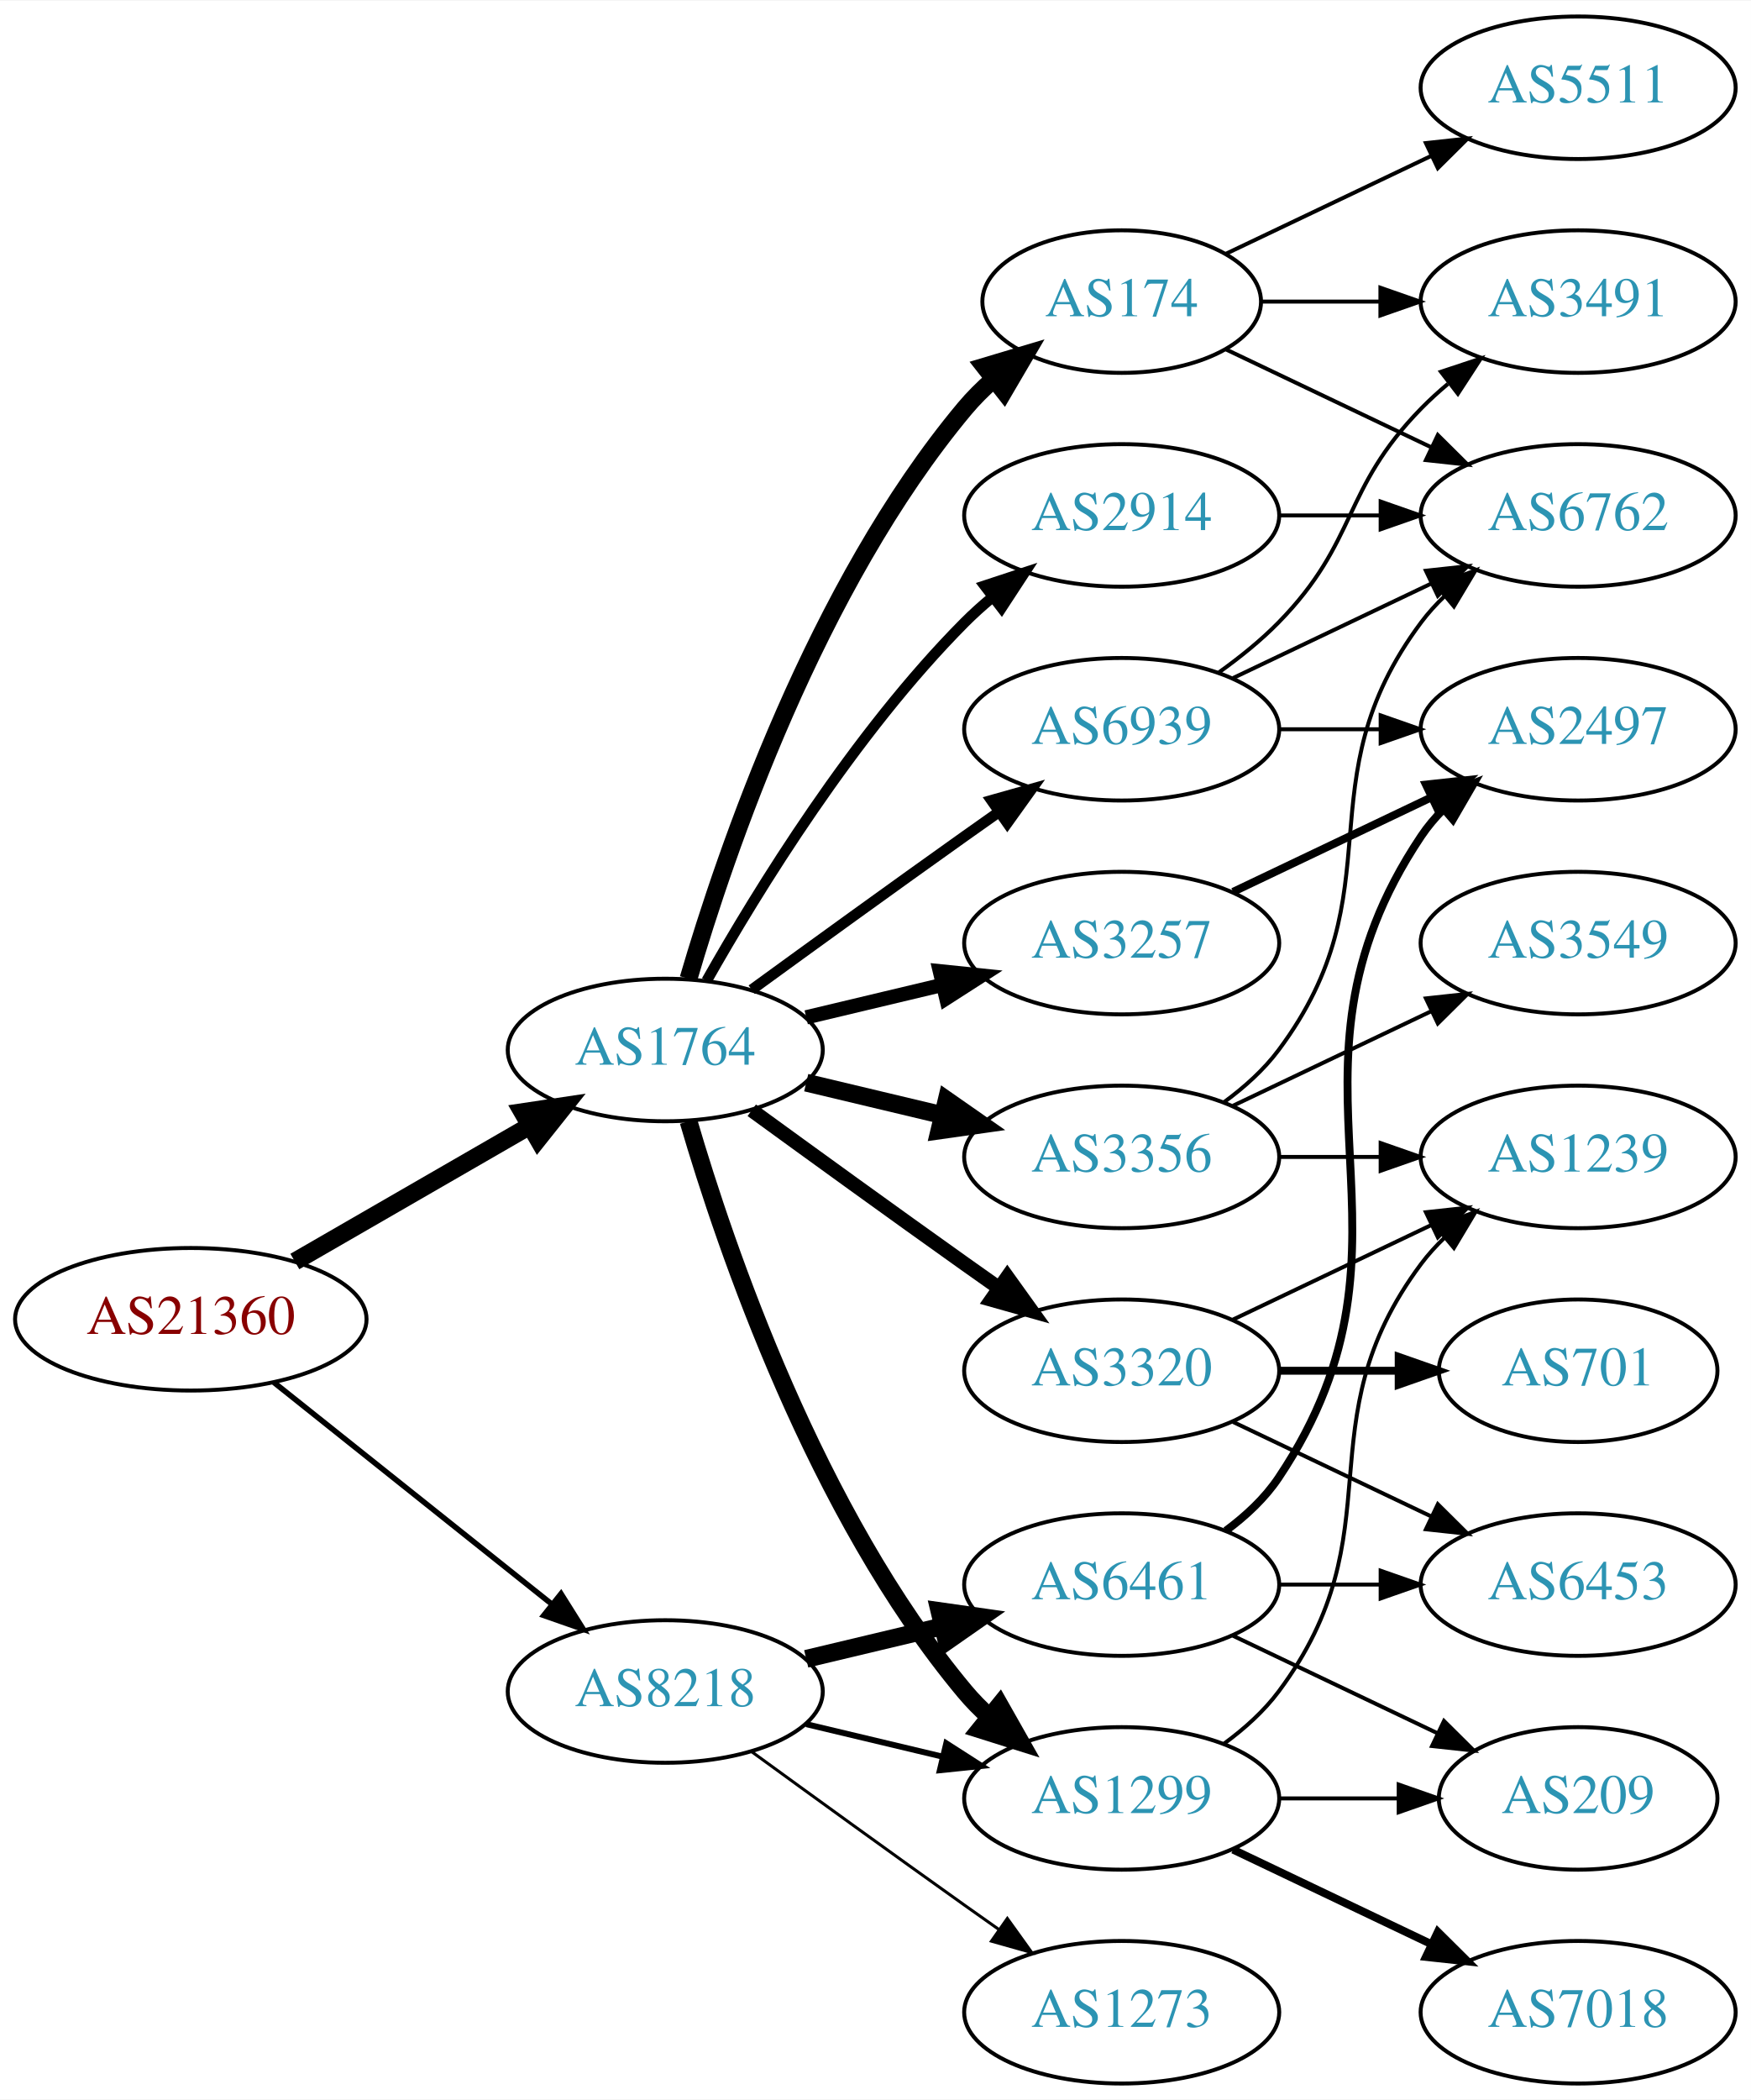
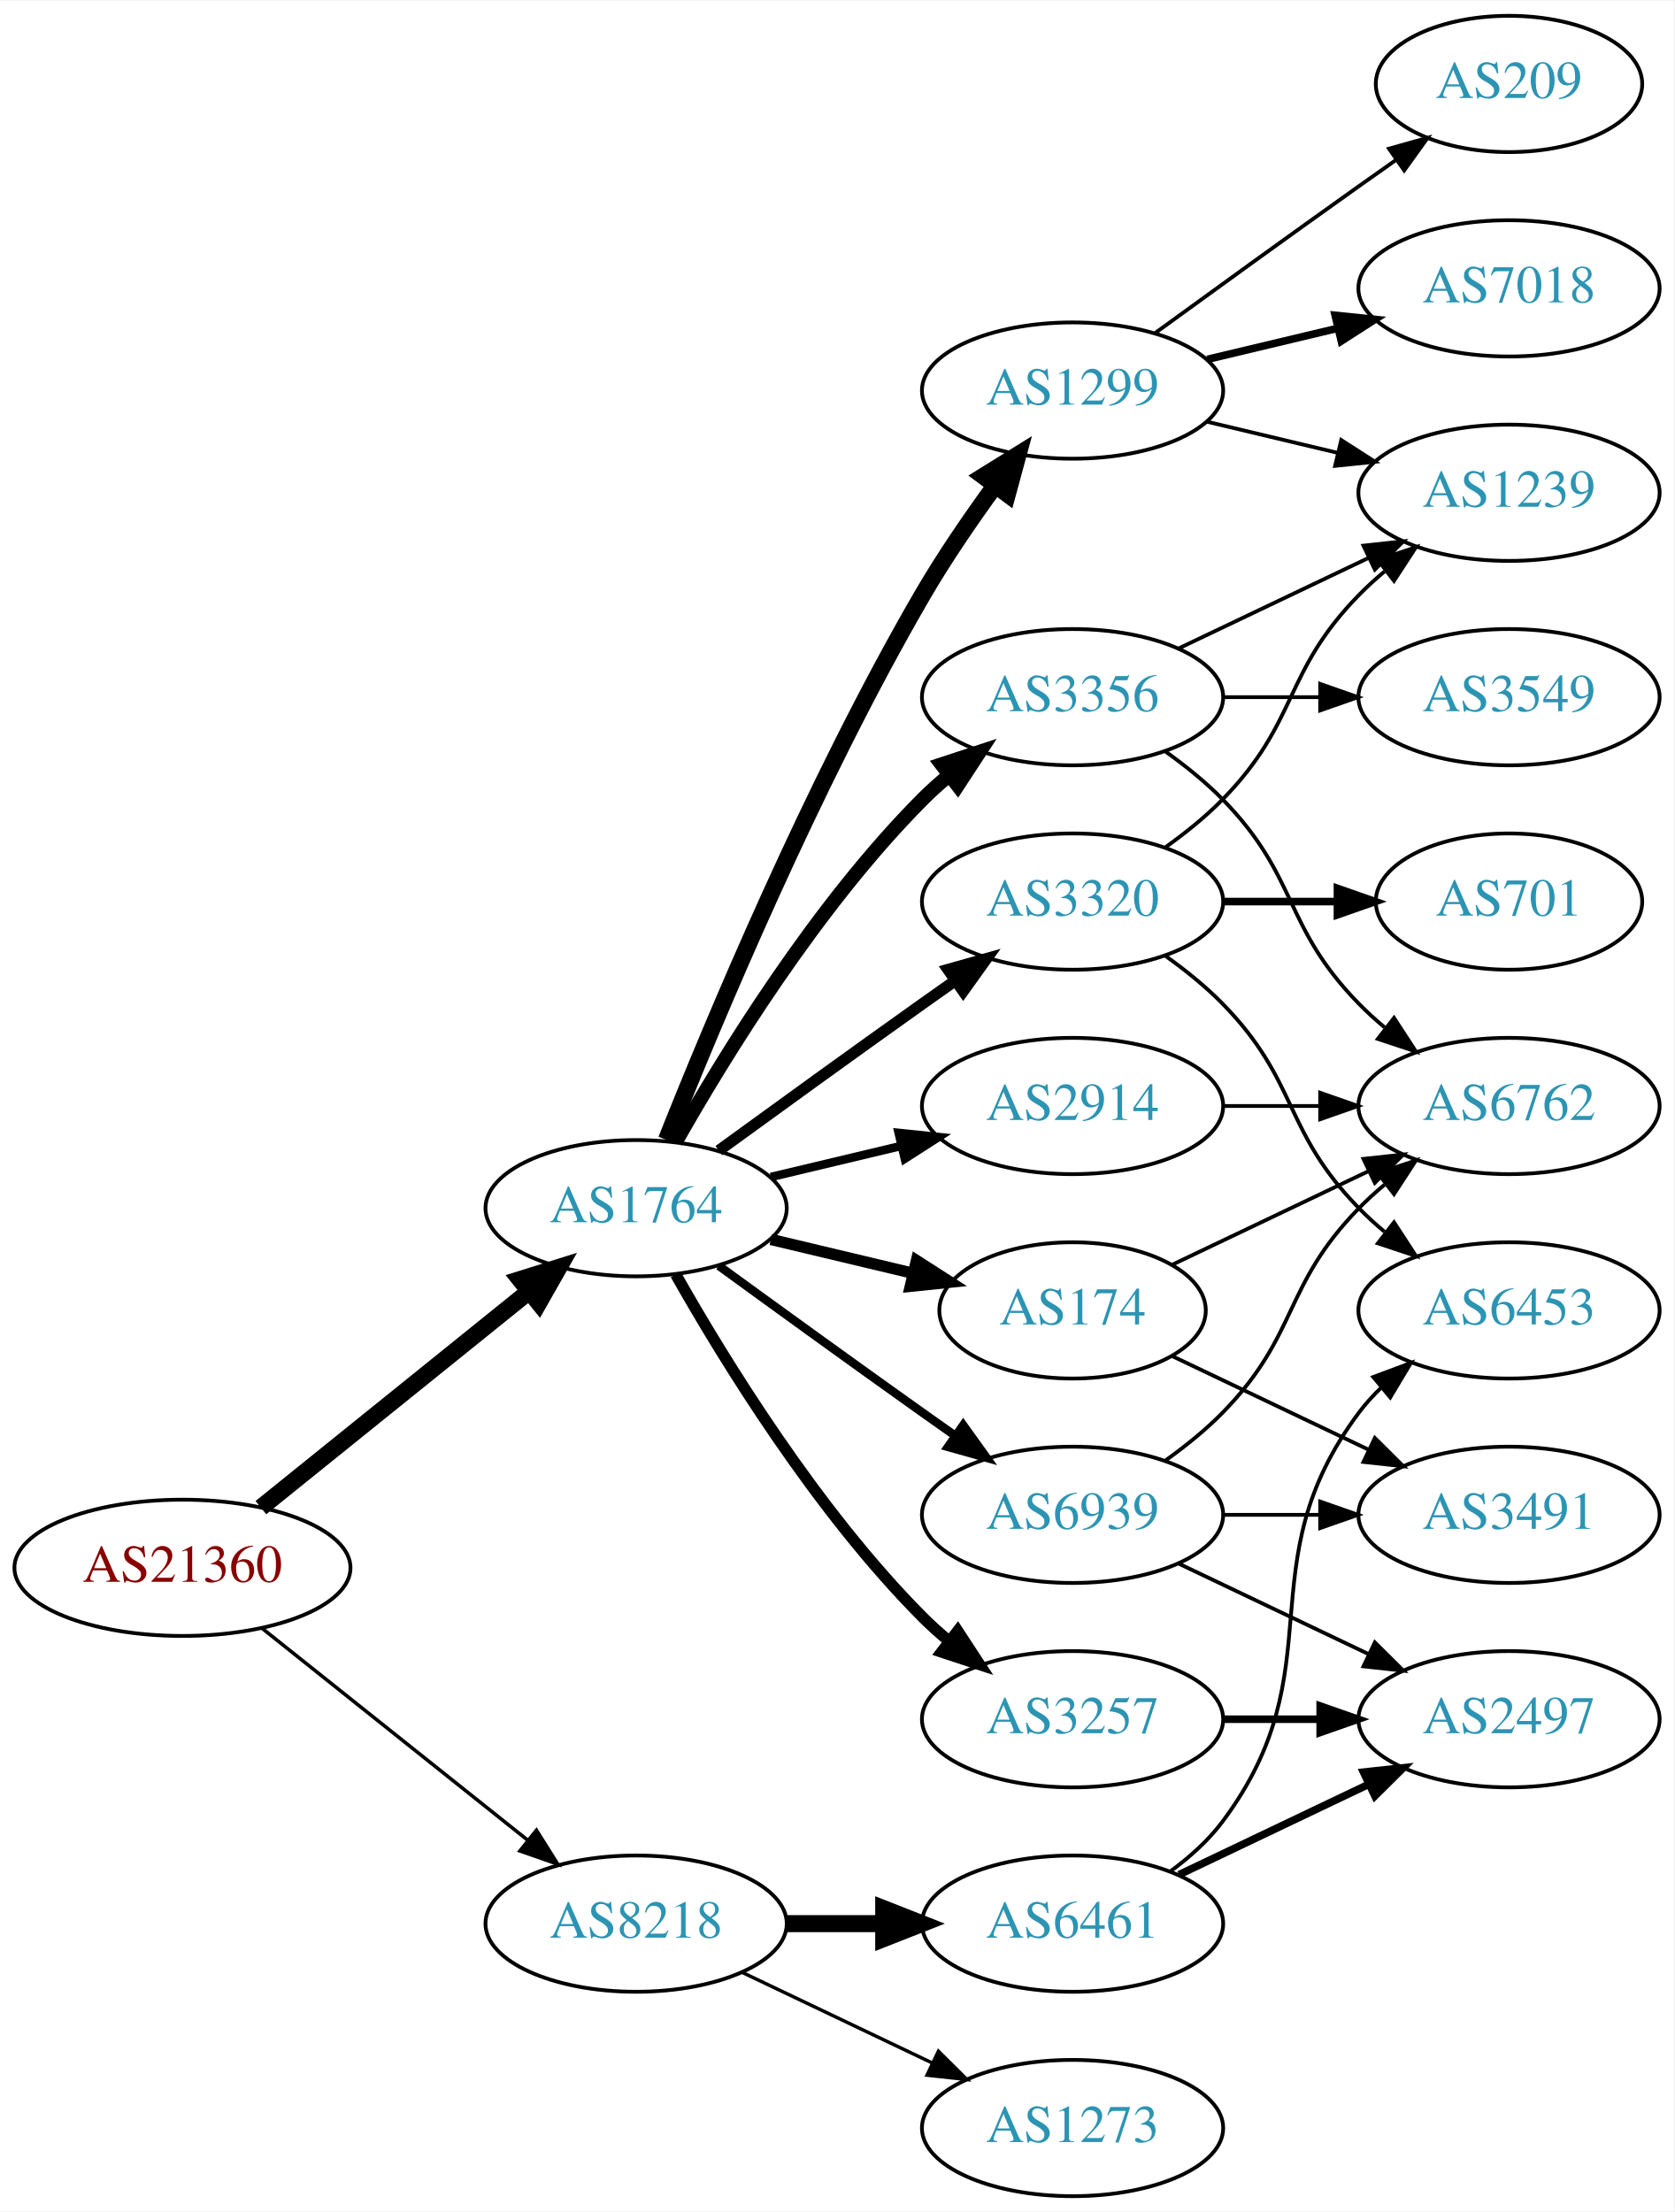
- <svg xmlns="http://www.w3.org/2000/svg" xmlns:xlink="http://www.w3.org/1999/xlink" width="442pt" height="530pt" viewBox="0.00 0.00 442.27 530.00">
-   <g id="graph0" class="graph" transform="scale(1 1) rotate(0) translate(4 526)">
-     <polygon fill="white" stroke="none" points="-4,4 -4,-526 438.271,-526 438.271,4 -4,4" />
+ <svg xmlns="http://www.w3.org/2000/svg" xmlns:xlink="http://www.w3.org/1999/xlink" width="442pt" height="584pt" viewBox="0.00 0.00 442.27 584.00">
+   <g id="graph0" class="graph" transform="scale(1 1) rotate(0) translate(4 580)">
+     <polygon fill="white" stroke="none" points="-4,4 -4,-580 438.271,-580 438.271,4 -4,4" />
    <g id="node1" class="node">
      <g id="a_node1">
        <a xlink:href="/asn/21360" xlink:title="AS21360 ~ Horneckgasse 8 [AT]">
-           <ellipse fill="#ffffff" stroke="black" cx="44.196" cy="-193" rx="44.393" ry="18" />
-           <text text-anchor="middle" x="44.196" y="-189.3" font-family="Times,serif" font-size="14.00" fill="#880000">AS21360</text>
+           <ellipse fill="#ffffff" stroke="black" cx="44.196" cy="-166" rx="44.393" ry="18" />
+           <text text-anchor="middle" x="44.196" y="-162.3" font-family="Times,serif" font-size="14.00" fill="#880000">AS21360</text>
        </a>
      </g>
    </g>
    <g id="node2" class="node">
      <g id="a_node2">
        <a xlink:href="/asn/1764" xlink:title="AS1764 ~ NEXTLAYER-AS [AT]">
          <ellipse fill="#ffffff" stroke="black" cx="164.039" cy="-261" rx="39.794" ry="18" />
          <text text-anchor="middle" x="164.039" y="-257.3" font-family="Times,serif" font-size="14.00" fill="#2c94b3">AS1764</text>
        </a>
      </g>
    </g>
    <g id="edge1" class="edge">
-       <path fill="none" stroke="black" stroke-width="4.5" d="M70.476,-207.588C87.796,-217.582 110.947,-230.941 129.763,-241.799" />
-       <polygon fill="black" stroke="black" stroke-width="4.5" points="127.978,-245.314 138.607,-246.902 131.914,-238.493 127.978,-245.314" />
+       <path fill="none" stroke="black" stroke-width="4.5" d="M64.92,-181.901C84.325,-197.544 114.111,-221.557 135.775,-239.021" />
+       <polygon fill="black" stroke="black" stroke-width="4.5" points="133.386,-242.153 143.642,-245.363 138.328,-236.022 133.386,-242.153" />
    </g>
    <g id="node3" class="node">
      <g id="a_node3">
        <a xlink:href="/asn/8218" xlink:title="AS8218 ~ legacy Neotelecoms [FR]">
-           <ellipse fill="#ffffff" stroke="black" cx="164.039" cy="-99" rx="39.794" ry="18" />
-           <text text-anchor="middle" x="164.039" y="-95.3" font-family="Times,serif" font-size="14.00" fill="#2c94b3">AS8218</text>
+           <ellipse fill="#ffffff" stroke="black" cx="164.039" cy="-72" rx="39.794" ry="18" />
+           <text text-anchor="middle" x="164.039" y="-68.3" font-family="Times,serif" font-size="14.00" fill="#2c94b3">AS8218</text>
        </a>
      </g>
    </g>
    <g id="edge2" class="edge">
-       <path fill="none" stroke="black" stroke-width="1.397" d="M65.186,-177.054C84.518,-161.634 113.969,-138.141 135.512,-120.957" />
-       <polygon fill="black" stroke="black" stroke-width="1.397" points="137.708,-123.682 143.343,-114.71 133.343,-118.21 137.708,-123.682" />
+       <path fill="none" stroke="black" stroke-width="0.931" d="M65.186,-150.054C84.518,-134.634 113.969,-111.141 135.512,-93.957" />
+       <polygon fill="black" stroke="black" stroke-width="0.931" points="137.708,-96.682 143.343,-87.71 133.343,-91.21 137.708,-96.682" />
    </g>
    <g id="node4" class="node">
      <g id="a_node4">
        <a xlink:href="/asn/3257" xlink:title="AS3257 ~ GTT [DE]">
-           <ellipse fill="#ffffff" stroke="black" cx="279.332" cy="-288" rx="39.794" ry="18" />
-           <text text-anchor="middle" x="279.332" y="-284.3" font-family="Times,serif" font-size="14.00" fill="#2c94b3">AS3257</text>
+           <ellipse fill="#ffffff" stroke="black" cx="279.332" cy="-126" rx="39.794" ry="18" />
+           <text text-anchor="middle" x="279.332" y="-122.3" font-family="Times,serif" font-size="14.00" fill="#2c94b3">AS3257</text>
        </a>
      </g>
    </g>
    <g id="edge3" class="edge">
-       <path fill="none" stroke="black" stroke-width="3.6" d="M199.646,-269.248C210.517,-271.838 222.671,-274.735 234.114,-277.462" />
-       <polygon fill="black" stroke="black" stroke-width="3.6" points="233.397,-280.889 243.936,-279.803 235.02,-274.08 233.397,-280.889" />
+       <path fill="none" stroke="black" stroke-width="3" d="M174.498,-243.51C187.28,-220.904 211.712,-181.114 239.685,-153 241.796,-150.879 244.092,-148.812 246.477,-146.829" />
+       <polygon fill="black" stroke="black" stroke-width="3" points="248.993,-149.31 254.793,-140.444 244.73,-143.758 248.993,-149.31" />
    </g>
    <g id="node5" class="node">
      <g id="a_node5">
-         <a xlink:href="/asn/2914" xlink:title="AS2914 ~ NTT America, Inc. [US]">
+         <a xlink:href="/asn/3356" xlink:title="AS3356 ~ Level 3 Parent, LLC [US]">
          <ellipse fill="#ffffff" stroke="black" cx="279.332" cy="-396" rx="39.794" ry="18" />
-           <text text-anchor="middle" x="279.332" y="-392.3" font-family="Times,serif" font-size="14.00" fill="#2c94b3">AS2914</text>
+           <text text-anchor="middle" x="279.332" y="-392.3" font-family="Times,serif" font-size="14.00" fill="#2c94b3">AS3356</text>
        </a>
      </g>
    </g>
    <g id="edge4" class="edge">
-       <path fill="none" stroke="black" stroke-width="2.7" d="M174.498,-278.49C187.28,-301.096 211.712,-340.886 239.685,-369 241.796,-371.121 244.092,-373.188 246.477,-375.171" />
-       <polygon fill="black" stroke="black" stroke-width="2.7" points="244.73,-378.242 254.793,-381.556 248.993,-372.69 244.73,-378.242" />
+       <path fill="none" stroke="black" stroke-width="3.75" d="M174.498,-278.49C187.28,-301.096 211.712,-340.886 239.685,-369 241.796,-371.121 244.092,-373.188 246.477,-375.171" />
+       <polygon fill="black" stroke="black" stroke-width="3.75" points="244.73,-378.242 254.793,-381.556 248.993,-372.69 244.73,-378.242" />
    </g>
    <g id="node6" class="node">
      <g id="a_node6">
        <a xlink:href="/asn/1299" xlink:title="AS1299 ~ Telia Carrier [EU]">
-           <ellipse fill="#ffffff" stroke="black" cx="279.332" cy="-72" rx="39.794" ry="18" />
-           <text text-anchor="middle" x="279.332" y="-68.3" font-family="Times,serif" font-size="14.00" fill="#2c94b3">AS1299</text>
+           <ellipse fill="#ffffff" stroke="black" cx="279.332" cy="-477" rx="39.794" ry="18" />
+           <text text-anchor="middle" x="279.332" y="-473.3" font-family="Times,serif" font-size="14.00" fill="#2c94b3">AS1299</text>
        </a>
      </g>
    </g>
    <g id="edge5" class="edge">
-       <path fill="none" stroke="black" stroke-width="4.5" d="M169.913,-242.998C179.227,-211.156 202.043,-144.019 239.685,-99 241.555,-96.763 243.654,-94.626 245.88,-92.604" />
-       <polygon fill="black" stroke="black" stroke-width="4.5" points="248.502,-95.548 253.799,-86.196 243.548,-89.426 248.502,-95.548" />
+       <path fill="none" stroke="black" stroke-width="4.5" d="M172.042,-279.051C184.169,-309.57 210.587,-372.933 239.685,-423 245.392,-432.819 252.43,-443.078 258.929,-451.984" />
+       <polygon fill="black" stroke="black" stroke-width="4.5" points="255.804,-454.38 264.934,-460.05 262.121,-449.677 255.804,-454.38" />
    </g>
    <g id="node7" class="node">
      <g id="a_node7">
-         <a xlink:href="/asn/3356" xlink:title="AS3356 ~ Level 3 Parent, LLC [US]">
-           <ellipse fill="#ffffff" stroke="black" cx="279.332" cy="-234" rx="39.794" ry="18" />
-           <text text-anchor="middle" x="279.332" y="-230.3" font-family="Times,serif" font-size="14.00" fill="#2c94b3">AS3356</text>
+         <a xlink:href="/asn/174" xlink:title="AS174 ~ Cogent Communications [US]">
+           <ellipse fill="#ffffff" stroke="black" cx="279.332" cy="-234" rx="35.194" ry="18" />
+           <text text-anchor="middle" x="279.332" y="-230.3" font-family="Times,serif" font-size="14.00" fill="#2c94b3">AS174</text>
        </a>
      </g>
    </g>
    <g id="edge6" class="edge">
-       <path fill="none" stroke="black" stroke-width="4.5" d="M199.646,-252.752C210.517,-250.162 222.671,-247.265 234.114,-244.538" />
-       <polygon fill="black" stroke="black" stroke-width="4.5" points="235.122,-248.346 243.936,-242.197 233.296,-240.685 235.122,-248.346" />
+       <path fill="none" stroke="black" stroke-width="3" d="M199.646,-252.752C211.44,-249.942 224.745,-246.771 237.013,-243.847" />
+       <polygon fill="black" stroke="black" stroke-width="3" points="238.101,-247.186 247.018,-241.463 236.479,-240.376 238.101,-247.186" />
    </g>
    <g id="node8" class="node">
      <g id="a_node8">
        <a xlink:href="/asn/3320" xlink:title="AS3320 ~ DTAG [DE]">
-           <ellipse fill="#ffffff" stroke="black" cx="279.332" cy="-180" rx="39.794" ry="18" />
-           <text text-anchor="middle" x="279.332" y="-176.3" font-family="Times,serif" font-size="14.00" fill="#2c94b3">AS3320</text>
+           <ellipse fill="#ffffff" stroke="black" cx="279.332" cy="-342" rx="39.794" ry="18" />
+           <text text-anchor="middle" x="279.332" y="-338.3" font-family="Times,serif" font-size="14.00" fill="#2c94b3">AS3320</text>
        </a>
      </g>
    </g>
    <g id="edge7" class="edge">
-       <path fill="none" stroke="black" stroke-width="3.6" d="M185.887,-245.778C200.821,-234.909 221.435,-219.975 239.685,-207 242.506,-204.995 245.449,-202.915 248.397,-200.841" />
-       <polygon fill="black" stroke="black" stroke-width="3.6" points="250.443,-203.681 256.621,-195.074 246.424,-197.95 250.443,-203.681" />
+       <path fill="none" stroke="black" stroke-width="3" d="M185.887,-276.222C200.821,-287.091 221.435,-302.025 239.685,-315 242.506,-317.005 245.449,-319.085 248.397,-321.159" />
+       <polygon fill="black" stroke="black" stroke-width="3" points="246.424,-324.05 256.621,-326.926 250.443,-318.319 246.424,-324.05" />
    </g>
    <g id="node9" class="node">
      <g id="a_node9">
-         <a xlink:href="/asn/174" xlink:title="AS174 ~ Cogent Communications [US]">
-           <ellipse fill="#ffffff" stroke="black" cx="279.332" cy="-450" rx="35.194" ry="18" />
-           <text text-anchor="middle" x="279.332" y="-446.3" font-family="Times,serif" font-size="14.00" fill="#2c94b3">AS174</text>
+         <a xlink:href="/asn/2914" xlink:title="AS2914 ~ NTT America, Inc. [US]">
+           <ellipse fill="#ffffff" stroke="black" cx="279.332" cy="-288" rx="39.794" ry="18" />
+           <text text-anchor="middle" x="279.332" y="-284.3" font-family="Times,serif" font-size="14.00" fill="#2c94b3">AS2914</text>
        </a>
      </g>
    </g>
    <g id="edge8" class="edge">
-       <path fill="none" stroke="black" stroke-width="4.5" d="M169.913,-279.002C179.227,-310.844 202.043,-377.981 239.685,-423 241.838,-425.574 244.292,-428.017 246.896,-430.303" />
-       <polygon fill="black" stroke="black" stroke-width="4.5" points="244.71,-433.593 255.007,-436.672 249.573,-427.399 244.71,-433.593" />
+       <path fill="none" stroke="black" stroke-width="2.25" d="M199.646,-269.248C210.517,-271.838 222.671,-274.735 234.114,-277.462" />
+       <polygon fill="black" stroke="black" stroke-width="2.25" points="233.397,-280.889 243.936,-279.803 235.02,-274.08 233.397,-280.889" />
    </g>
    <g id="node10" class="node">
      <g id="a_node10">
        <a xlink:href="/asn/6939" xlink:title="AS6939 ~ Hurricane Electric LLC [US]">
-           <ellipse fill="#ffffff" stroke="black" cx="279.332" cy="-342" rx="39.794" ry="18" />
-           <text text-anchor="middle" x="279.332" y="-338.3" font-family="Times,serif" font-size="14.00" fill="#2c94b3">AS6939</text>
+           <ellipse fill="#ffffff" stroke="black" cx="279.332" cy="-180" rx="39.794" ry="18" />
+           <text text-anchor="middle" x="279.332" y="-176.3" font-family="Times,serif" font-size="14.00" fill="#2c94b3">AS6939</text>
        </a>
      </g>
    </g>
    <g id="edge9" class="edge">
-       <path fill="none" stroke="black" stroke-width="2.7" d="M185.887,-276.222C200.821,-287.091 221.435,-302.025 239.685,-315 242.506,-317.005 245.449,-319.085 248.397,-321.159" />
-       <polygon fill="black" stroke="black" stroke-width="2.7" points="246.424,-324.05 256.621,-326.926 250.443,-318.319 246.424,-324.05" />
-     </g>
-     <g id="edge25" class="edge">
-       <path fill="none" stroke="black" stroke-width="1.5" d="M199.646,-90.752C210.517,-88.162 222.671,-85.265 234.114,-82.538" />
-       <polygon fill="black" stroke="black" stroke-width="1.5" points="235.02,-85.92 243.936,-80.197 233.397,-79.111 235.02,-85.92" />
+       <path fill="none" stroke="black" stroke-width="2.25" d="M185.887,-245.778C200.821,-234.909 221.435,-219.975 239.685,-207 242.506,-204.995 245.449,-202.915 248.397,-200.841" />
+       <polygon fill="black" stroke="black" stroke-width="2.25" points="250.443,-203.681 256.621,-195.074 246.424,-197.95 250.443,-203.681" />
+     </g>
+     <g id="node20" class="node">
+       <g id="a_node20">
+         <a xlink:href="/asn/6461" xlink:title="AS6461 ~ ZAYO-6461 [US]">
+           <ellipse fill="#ffffff" stroke="black" cx="279.332" cy="-72" rx="39.794" ry="18" />
+           <text text-anchor="middle" x="279.332" y="-68.3" font-family="Times,serif" font-size="14.00" fill="#2c94b3">AS6461</text>
+         </a>
+       </g>
+     </g>
+     <g id="edge23" class="edge">
+       <path fill="none" stroke="black" stroke-width="4.5" d="M203.711,-72C211.914,-72 220.678,-72 229.21,-72" />
+       <polygon fill="black" stroke="black" stroke-width="4.5" points="229.449,-75.938 239.449,-72 229.449,-68.063 229.449,-75.938" />
    </g>
    <g id="node21" class="node">
      <g id="a_node21">
-         <a xlink:href="/asn/6461" xlink:title="AS6461 ~ ZAYO-6461 [US]">
-           <ellipse fill="#ffffff" stroke="black" cx="279.332" cy="-126" rx="39.794" ry="18" />
-           <text text-anchor="middle" x="279.332" y="-122.3" font-family="Times,serif" font-size="14.00" fill="#2c94b3">AS6461</text>
-         </a>
-       </g>
-     </g>
-     <g id="edge24" class="edge">
-       <path fill="none" stroke="black" stroke-width="4.5" d="M199.646,-107.248C210.517,-109.838 222.671,-112.735 234.114,-115.462" />
-       <polygon fill="black" stroke="black" stroke-width="4.5" points="233.296,-119.315 243.936,-117.803 235.122,-111.654 233.296,-119.315" />
-     </g>
-     <g id="node22" class="node">
-       <g id="a_node22">
        <a xlink:href="/asn/1273" xlink:title="AS1273 ~ Vodafone Group PLC [EU]">
          <ellipse fill="#ffffff" stroke="black" cx="279.332" cy="-18" rx="39.794" ry="18" />
          <text text-anchor="middle" x="279.332" y="-14.3" font-family="Times,serif" font-size="14.00" fill="#2c94b3">AS1273</text>
        </a>
      </g>
    </g>
-     <g id="edge26" class="edge">
-       <path fill="none" stroke="black" stroke-width="0.75" d="M185.887,-83.778C200.821,-72.909 221.435,-57.975 239.685,-45 242.506,-42.995 245.449,-40.915 248.397,-38.841" />
-       <polygon fill="black" stroke="black" stroke-width="0.75" points="250.443,-41.681 256.621,-33.074 246.424,-35.95 250.443,-41.681" />
-     </g>
-     <g id="node20" class="node">
-       <g id="a_node20">
+     <g id="edge24" class="edge">
+       <path fill="none" stroke="black" stroke-width="0.9" d="M192.175,-59.066C207.169,-51.919 225.99,-42.948 242.213,-35.215" />
+       <polygon fill="black" stroke="black" stroke-width="0.9" points="243.895,-38.291 251.417,-30.829 240.884,-31.972 243.895,-38.291" />
+     </g>
+     <g id="node11" class="node">
+       <g id="a_node11">
        <a xlink:href="/asn/2497" xlink:title="AS2497 ~ Internet Initiative Japan Inc. [JP]">
-           <ellipse fill="#ffffff" stroke="black" cx="394.625" cy="-342" rx="39.794" ry="18" />
-           <text text-anchor="middle" x="394.625" y="-338.3" font-family="Times,serif" font-size="14.00" fill="#2c94b3">AS2497</text>
-         </a>
-       </g>
-     </g>
-     <g id="edge23" class="edge">
-       <path fill="none" stroke="black" stroke-width="2" d="M307.468,-300.934C322.462,-308.081 341.283,-317.052 357.506,-324.785" />
-       <polygon fill="black" stroke="black" stroke-width="2" points="356.177,-328.028 366.71,-329.171 359.188,-321.709 356.177,-328.028" />
+           <ellipse fill="#ffffff" stroke="black" cx="394.625" cy="-126" rx="39.794" ry="18" />
+           <text text-anchor="middle" x="394.625" y="-122.3" font-family="Times,serif" font-size="14.00" fill="#2c94b3">AS2497</text>
+         </a>
+       </g>
+     </g>
+     <g id="edge10" class="edge">
+       <path fill="none" stroke="black" stroke-width="2" d="M319.004,-126C327.207,-126 335.971,-126 344.503,-126" />
+       <polygon fill="black" stroke="black" stroke-width="2" points="344.742,-129.5 354.742,-126 344.742,-122.5 344.742,-129.5" />
+     </g>
+     <g id="node12" class="node">
+       <g id="a_node12">
+         <a xlink:href="/asn/6762" xlink:title="AS6762 ~ TELECOM ITALIA SPARKLE S.p.A. [IT]">
+           <ellipse fill="#ffffff" stroke="black" cx="394.625" cy="-288" rx="39.794" ry="18" />
+           <text text-anchor="middle" x="394.625" y="-284.3" font-family="Times,serif" font-size="14.00" fill="#2c94b3">AS6762</text>
+         </a>
+       </g>
+     </g>
+     <g id="edge11" class="edge">
+       <path fill="none" stroke="black" d="M303.926,-381.611C309.182,-377.852 314.513,-373.563 318.978,-369 339.151,-348.383 334.806,-335.617 354.978,-315 357.071,-312.861 359.354,-310.782 361.731,-308.79" />
+       <polygon fill="black" stroke="black" points="364.249,-311.268 370.031,-302.389 359.974,-305.725 364.249,-311.268" />
+     </g>
+     <g id="node13" class="node">
+       <g id="a_node13">
+         <a xlink:href="/asn/3549" xlink:title="AS3549 ~ Level 3 Parent, LLC [US]">
+           <ellipse fill="#ffffff" stroke="black" cx="394.625" cy="-396" rx="39.794" ry="18" />
+           <text text-anchor="middle" x="394.625" y="-392.3" font-family="Times,serif" font-size="14.00" fill="#2c94b3">AS3549</text>
+         </a>
+       </g>
+     </g>
+     <g id="edge12" class="edge">
+       <path fill="none" stroke="black" d="M319.004,-396C327.207,-396 335.971,-396 344.503,-396" />
+       <polygon fill="black" stroke="black" points="344.742,-399.5 354.742,-396 344.742,-392.5 344.742,-399.5" />
    </g>
    <g id="node14" class="node">
      <g id="a_node14">
-         <a xlink:href="/asn/6762" xlink:title="AS6762 ~ TELECOM ITALIA SPARKLE S.p.A. [IT]">
-           <ellipse fill="#ffffff" stroke="black" cx="394.625" cy="-396" rx="39.794" ry="18" />
-           <text text-anchor="middle" x="394.625" y="-392.3" font-family="Times,serif" font-size="14.00" fill="#2c94b3">AS6762</text>
-         </a>
-       </g>
+         <a xlink:href="/asn/1239" xlink:title="AS1239 ~ Sprint [US]">
+           <ellipse fill="#ffffff" stroke="black" cx="394.625" cy="-450" rx="39.794" ry="18" />
+           <text text-anchor="middle" x="394.625" y="-446.3" font-family="Times,serif" font-size="14.00" fill="#2c94b3">AS1239</text>
+         </a>
+       </g>
+     </g>
+     <g id="edge13" class="edge">
+       <path fill="none" stroke="black" d="M307.468,-408.934C322.462,-416.081 341.283,-425.052 357.506,-432.785" />
+       <polygon fill="black" stroke="black" points="356.177,-436.028 366.71,-437.171 359.188,-429.709 356.177,-436.028" />
+     </g>
+     <g id="edge15" class="edge">
+       <path fill="none" stroke="black" d="M314.939,-468.752C325.81,-466.162 337.964,-463.265 349.407,-460.538" />
+       <polygon fill="black" stroke="black" points="350.313,-463.92 359.229,-458.197 348.69,-457.111 350.313,-463.92" />
+     </g>
+     <g id="node15" class="node">
+       <g id="a_node15">
+         <a xlink:href="/asn/7018" xlink:title="AS7018 ~ AT&amp;T Services, Inc. [US]">
+           <ellipse fill="#ffffff" stroke="black" cx="394.625" cy="-504" rx="39.794" ry="18" />
+           <text text-anchor="middle" x="394.625" y="-500.3" font-family="Times,serif" font-size="14.00" fill="#2c94b3">AS7018</text>
+         </a>
+       </g>
+     </g>
+     <g id="edge14" class="edge">
+       <path fill="none" stroke="black" stroke-width="2" d="M314.939,-485.248C325.81,-487.838 337.964,-490.735 349.407,-493.462" />
+       <polygon fill="black" stroke="black" stroke-width="2" points="348.69,-496.889 359.229,-495.803 350.313,-490.08 348.69,-496.889" />
+     </g>
+     <g id="node16" class="node">
+       <g id="a_node16">
+         <a xlink:href="/asn/209" xlink:title="AS209 ~ CenturyLink Communications, LLC [US]">
+           <ellipse fill="#ffffff" stroke="black" cx="394.625" cy="-558" rx="35.194" ry="18" />
+           <text text-anchor="middle" x="394.625" y="-554.3" font-family="Times,serif" font-size="14.00" fill="#2c94b3">AS209</text>
+         </a>
+       </g>
+     </g>
+     <g id="edge16" class="edge">
+       <path fill="none" stroke="black" d="M301.18,-492.222C316.114,-503.091 336.727,-518.025 354.978,-531 358.188,-533.282 361.557,-535.661 364.912,-538.018" />
+       <polygon fill="black" stroke="black" points="362.924,-540.899 373.123,-543.77 366.94,-535.166 362.924,-540.899" />
    </g>
    <g id="edge22" class="edge">
-       <path fill="none" stroke="black" d="M319.004,-396C327.207,-396 335.971,-396 344.503,-396" />
-       <polygon fill="black" stroke="black" points="344.742,-399.5 354.742,-396 344.742,-392.5 344.742,-399.5" />
-     </g>
-     <g id="node11" class="node">
-       <g id="a_node11">
-         <a xlink:href="/asn/7018" xlink:title="AS7018 ~ AT&amp;T Services, Inc. [US]">
-           <ellipse fill="#ffffff" stroke="black" cx="394.625" cy="-18" rx="39.794" ry="18" />
-           <text text-anchor="middle" x="394.625" y="-14.3" font-family="Times,serif" font-size="14.00" fill="#2c94b3">AS7018</text>
-         </a>
-       </g>
-     </g>
-     <g id="edge10" class="edge">
-       <path fill="none" stroke="black" stroke-width="2" d="M307.468,-59.066C322.462,-51.919 341.283,-42.948 357.506,-35.215" />
-       <polygon fill="black" stroke="black" stroke-width="2" points="359.188,-38.291 366.71,-30.829 356.177,-31.972 359.188,-38.291" />
-     </g>
-     <g id="node12" class="node">
-       <g id="a_node12">
-         <a xlink:href="/asn/1239" xlink:title="AS1239 ~ Sprint [US]">
+       <path fill="none" stroke="black" d="M305.757,-246.119C321.059,-253.413 340.783,-262.814 357.665,-270.86" />
+       <polygon fill="black" stroke="black" points="356.172,-274.026 366.705,-275.169 359.184,-267.707 356.172,-274.026" />
+     </g>
+     <g id="node19" class="node">
+       <g id="a_node19">
+         <a xlink:href="/asn/3491" xlink:title="AS3491 ~ PCCW Global, Inc. [US]">
+           <ellipse fill="#ffffff" stroke="black" cx="394.625" cy="-180" rx="39.794" ry="18" />
+           <text text-anchor="middle" x="394.625" y="-176.3" font-family="Times,serif" font-size="14.00" fill="#2c94b3">AS3491</text>
+         </a>
+       </g>
+     </g>
+     <g id="edge21" class="edge">
+       <path fill="none" stroke="black" d="M305.757,-221.881C321.059,-214.587 340.783,-205.186 357.665,-197.14" />
+       <polygon fill="black" stroke="black" points="359.184,-200.293 366.705,-192.831 356.172,-193.974 359.184,-200.293" />
+     </g>
+     <g id="edge17" class="edge">
+       <path fill="none" stroke="black" d="M303.926,-356.389C309.182,-360.148 314.513,-364.437 318.978,-369 339.151,-389.617 334.806,-402.383 354.978,-423 357.071,-425.139 359.354,-427.218 361.731,-429.21" />
+       <polygon fill="black" stroke="black" points="359.974,-432.275 370.031,-435.611 364.249,-426.732 359.974,-432.275" />
+     </g>
+     <g id="node17" class="node">
+       <g id="a_node17">
+         <a xlink:href="/asn/701" xlink:title="AS701 ~ UUNET [US]">
+           <ellipse fill="#ffffff" stroke="black" cx="394.625" cy="-342" rx="35.194" ry="18" />
+           <text text-anchor="middle" x="394.625" y="-338.3" font-family="Times,serif" font-size="14.00" fill="#2c94b3">AS701</text>
+         </a>
+       </g>
+     </g>
+     <g id="edge18" class="edge">
+       <path fill="none" stroke="black" stroke-width="2" d="M319.004,-342C328.709,-342 339.2,-342 349.163,-342" />
+       <polygon fill="black" stroke="black" stroke-width="2" points="349.299,-345.5 359.299,-342 349.299,-338.5 349.299,-345.5" />
+     </g>
+     <g id="node18" class="node">
+       <g id="a_node18">
+         <a xlink:href="/asn/6453" xlink:title="AS6453 ~ TATA COMMUNICATIONS (AMERICA) INC [US]">
          <ellipse fill="#ffffff" stroke="black" cx="394.625" cy="-234" rx="39.794" ry="18" />
-           <text text-anchor="middle" x="394.625" y="-230.3" font-family="Times,serif" font-size="14.00" fill="#2c94b3">AS1239</text>
-         </a>
-       </g>
-     </g>
-     <g id="edge11" class="edge">
+           <text text-anchor="middle" x="394.625" y="-230.3" font-family="Times,serif" font-size="14.00" fill="#2c94b3">AS6453</text>
+         </a>
+       </g>
+     </g>
+     <g id="edge19" class="edge">
+       <path fill="none" stroke="black" d="M303.926,-327.611C309.182,-323.852 314.513,-319.563 318.978,-315 339.151,-294.383 334.806,-281.617 354.978,-261 357.071,-258.861 359.354,-256.782 361.731,-254.79" />
+       <polygon fill="black" stroke="black" points="364.249,-257.268 370.031,-248.389 359.974,-251.725 364.249,-257.268" />
+     </g>
+     <g id="edge20" class="edge">
+       <path fill="none" stroke="black" d="M319.004,-288C327.207,-288 335.971,-288 344.503,-288" />
+       <polygon fill="black" stroke="black" points="344.742,-291.5 354.742,-288 344.742,-284.5 344.742,-291.5" />
+     </g>
+     <g id="edge28" class="edge">
+       <path fill="none" stroke="black" d="M307.468,-167.066C322.462,-159.919 341.283,-150.948 357.506,-143.215" />
+       <polygon fill="black" stroke="black" points="359.188,-146.291 366.71,-138.829 356.177,-139.972 359.188,-146.291" />
+     </g>
+     <g id="edge29" class="edge">
+       <path fill="none" stroke="black" d="M303.926,-194.389C309.182,-198.148 314.513,-202.437 318.978,-207 339.151,-227.617 334.806,-240.383 354.978,-261 357.071,-263.139 359.354,-265.218 361.731,-267.21" />
+       <polygon fill="black" stroke="black" points="359.974,-270.275 370.031,-273.611 364.249,-264.732 359.974,-270.275" />
+     </g>
+     <g id="edge27" class="edge">
+       <path fill="none" stroke="black" d="M319.004,-180C327.207,-180 335.971,-180 344.503,-180" />
+       <polygon fill="black" stroke="black" points="344.742,-183.5 354.742,-180 344.742,-176.5 344.742,-183.5" />
+     </g>
+     <g id="edge26" class="edge">
+       <path fill="none" stroke="black" stroke-width="2" d="M307.468,-84.934C322.462,-92.081 341.283,-101.052 357.506,-108.785" />
+       <polygon fill="black" stroke="black" stroke-width="2" points="356.177,-112.028 366.71,-113.171 359.188,-105.709 356.177,-112.028" />
+     </g>
+     <g id="edge25" class="edge">
      <path fill="none" stroke="black" d="M305.262,-85.882C310.338,-89.611 315.256,-94.016 318.978,-99 349.249,-139.542 324.707,-166.458 354.978,-207 356.723,-209.336 358.73,-211.545 360.893,-213.617" />
      <polygon fill="black" stroke="black" points="358.771,-216.405 368.694,-220.118 363.253,-211.027 358.771,-216.405" />
    </g>
-     <g id="node13" class="node">
-       <g id="a_node13">
-         <a xlink:href="/asn/209" xlink:title="AS209 ~ CenturyLink Communications, LLC [US]">
-           <ellipse fill="#ffffff" stroke="black" cx="394.625" cy="-72" rx="35.194" ry="18" />
-           <text text-anchor="middle" x="394.625" y="-68.3" font-family="Times,serif" font-size="14.00" fill="#2c94b3">AS209</text>
-         </a>
-       </g>
-     </g>
-     <g id="edge12" class="edge">
-       <path fill="none" stroke="black" d="M319.004,-72C328.709,-72 339.2,-72 349.163,-72" />
-       <polygon fill="black" stroke="black" points="349.299,-75.5 359.299,-72 349.299,-68.5 349.299,-75.5" />
-     </g>
-     <g id="edge14" class="edge">
-       <path fill="none" stroke="black" d="M319.004,-234C327.207,-234 335.971,-234 344.503,-234" />
-       <polygon fill="black" stroke="black" points="344.742,-237.5 354.742,-234 344.742,-230.5 344.742,-237.5" />
-     </g>
-     <g id="edge13" class="edge">
-       <path fill="none" stroke="black" d="M305.262,-247.882C310.338,-251.611 315.256,-256.016 318.978,-261 349.249,-301.542 324.707,-328.458 354.978,-369 356.723,-371.336 358.73,-373.545 360.893,-375.617" />
-       <polygon fill="black" stroke="black" points="358.771,-378.405 368.694,-382.118 363.253,-373.027 358.771,-378.405" />
-     </g>
-     <g id="node15" class="node">
-       <g id="a_node15">
-         <a xlink:href="/asn/3549" xlink:title="AS3549 ~ Level 3 Parent, LLC [US]">
-           <ellipse fill="#ffffff" stroke="black" cx="394.625" cy="-288" rx="39.794" ry="18" />
-           <text text-anchor="middle" x="394.625" y="-284.3" font-family="Times,serif" font-size="14.00" fill="#2c94b3">AS3549</text>
-         </a>
-       </g>
-     </g>
-     <g id="edge15" class="edge">
-       <path fill="none" stroke="black" d="M307.468,-246.934C322.462,-254.081 341.283,-263.052 357.506,-270.785" />
-       <polygon fill="black" stroke="black" points="356.177,-274.028 366.71,-275.171 359.188,-267.709 356.177,-274.028" />
-     </g>
-     <g id="edge16" class="edge">
-       <path fill="none" stroke="black" d="M307.468,-192.934C322.462,-200.081 341.283,-209.052 357.506,-216.785" />
-       <polygon fill="black" stroke="black" points="356.177,-220.028 366.71,-221.171 359.188,-213.709 356.177,-220.028" />
-     </g>
-     <g id="node16" class="node">
-       <g id="a_node16">
-         <a xlink:href="/asn/701" xlink:title="AS701 ~ UUNET [US]">
-           <ellipse fill="#ffffff" stroke="black" cx="394.625" cy="-180" rx="35.194" ry="18" />
-           <text text-anchor="middle" x="394.625" y="-176.3" font-family="Times,serif" font-size="14.00" fill="#2c94b3">AS701</text>
-         </a>
-       </g>
-     </g>
-     <g id="edge17" class="edge">
-       <path fill="none" stroke="black" stroke-width="2" d="M319.004,-180C328.709,-180 339.2,-180 349.163,-180" />
-       <polygon fill="black" stroke="black" stroke-width="2" points="349.299,-183.5 359.299,-180 349.299,-176.5 349.299,-183.5" />
-     </g>
-     <g id="node17" class="node">
-       <g id="a_node17">
-         <a xlink:href="/asn/6453" xlink:title="AS6453 ~ TATA COMMUNICATIONS (AMERICA) INC [US]">
-           <ellipse fill="#ffffff" stroke="black" cx="394.625" cy="-126" rx="39.794" ry="18" />
-           <text text-anchor="middle" x="394.625" y="-122.3" font-family="Times,serif" font-size="14.00" fill="#2c94b3">AS6453</text>
-         </a>
-       </g>
-     </g>
-     <g id="edge18" class="edge">
-       <path fill="none" stroke="black" d="M307.468,-167.066C322.462,-159.919 341.283,-150.948 357.506,-143.215" />
-       <polygon fill="black" stroke="black" points="359.188,-146.291 366.71,-138.829 356.177,-139.972 359.188,-146.291" />
-     </g>
-     <g id="edge20" class="edge">
-       <path fill="none" stroke="black" d="M305.757,-437.881C321.059,-430.587 340.783,-421.186 357.665,-413.14" />
-       <polygon fill="black" stroke="black" points="359.184,-416.293 366.705,-408.831 356.172,-409.974 359.184,-416.293" />
-     </g>
-     <g id="node18" class="node">
-       <g id="a_node18">
-         <a xlink:href="/asn/3491" xlink:title="AS3491 ~ PCCW Global, Inc. [US]">
-           <ellipse fill="#ffffff" stroke="black" cx="394.625" cy="-450" rx="39.794" ry="18" />
-           <text text-anchor="middle" x="394.625" y="-446.3" font-family="Times,serif" font-size="14.00" fill="#2c94b3">AS3491</text>
-         </a>
-       </g>
-     </g>
-     <g id="edge19" class="edge">
-       <path fill="none" stroke="black" d="M314.631,-450C324.008,-450 334.358,-450 344.393,-450" />
-       <polygon fill="black" stroke="black" points="344.681,-453.5 354.681,-450 344.681,-446.5 344.681,-453.5" />
-     </g>
-     <g id="node19" class="node">
-       <g id="a_node19">
-         <a xlink:href="/asn/5511" xlink:title="AS5511 ~ Orange S.A. [FR]">
-           <ellipse fill="#ffffff" stroke="black" cx="394.625" cy="-504" rx="39.794" ry="18" />
-           <text text-anchor="middle" x="394.625" y="-500.3" font-family="Times,serif" font-size="14.00" fill="#2c94b3">AS5511</text>
-         </a>
-       </g>
-     </g>
-     <g id="edge21" class="edge">
-       <path fill="none" stroke="black" d="M305.757,-462.119C321.059,-469.413 340.783,-478.814 357.665,-486.86" />
-       <polygon fill="black" stroke="black" points="356.172,-490.026 366.705,-491.169 359.184,-483.707 356.172,-490.026" />
-     </g>
-     <g id="edge32" class="edge">
-       <path fill="none" stroke="black" d="M307.468,-354.934C322.462,-362.081 341.283,-371.052 357.506,-378.785" />
-       <polygon fill="black" stroke="black" points="356.177,-382.028 366.71,-383.171 359.188,-375.709 356.177,-382.028" />
-     </g>
-     <g id="edge31" class="edge">
-       <path fill="none" stroke="black" d="M303.926,-356.389C309.182,-360.148 314.513,-364.437 318.978,-369 339.151,-389.617 334.806,-402.383 354.978,-423 357.071,-425.139 359.354,-427.218 361.731,-429.21" />
-       <polygon fill="black" stroke="black" points="359.974,-432.275 370.031,-435.611 364.249,-426.732 359.974,-432.275" />
-     </g>
-     <g id="edge30" class="edge">
-       <path fill="none" stroke="black" d="M319.004,-342C327.207,-342 335.971,-342 344.503,-342" />
-       <polygon fill="black" stroke="black" points="344.742,-345.5 354.742,-342 344.742,-338.5 344.742,-345.5" />
-     </g>
-     <g id="edge29" class="edge">
-       <path fill="none" stroke="black" d="M307.468,-113.066C322.9,-105.71 342.385,-96.423 358.92,-88.541" />
-       <polygon fill="black" stroke="black" points="360.741,-91.551 368.262,-84.089 357.729,-85.232 360.741,-91.551" />
-     </g>
-     <g id="edge28" class="edge">
-       <path fill="none" stroke="black" d="M319.004,-126C327.207,-126 335.971,-126 344.503,-126" />
-       <polygon fill="black" stroke="black" points="344.742,-129.5 354.742,-126 344.742,-122.5 344.742,-129.5" />
-     </g>
-     <g id="edge27" class="edge">
-       <path fill="none" stroke="black" stroke-width="2" d="M305.651,-139.607C310.707,-143.351 315.518,-147.831 318.978,-153 360.003,-214.294 313.954,-253.706 354.978,-315 356.6,-317.423 358.519,-319.695 360.621,-321.81" />
-       <polygon fill="black" stroke="black" stroke-width="2" points="358.434,-324.546 368.306,-328.393 362.988,-319.229 358.434,-324.546" />
-     </g>
  </g>
</svg>
